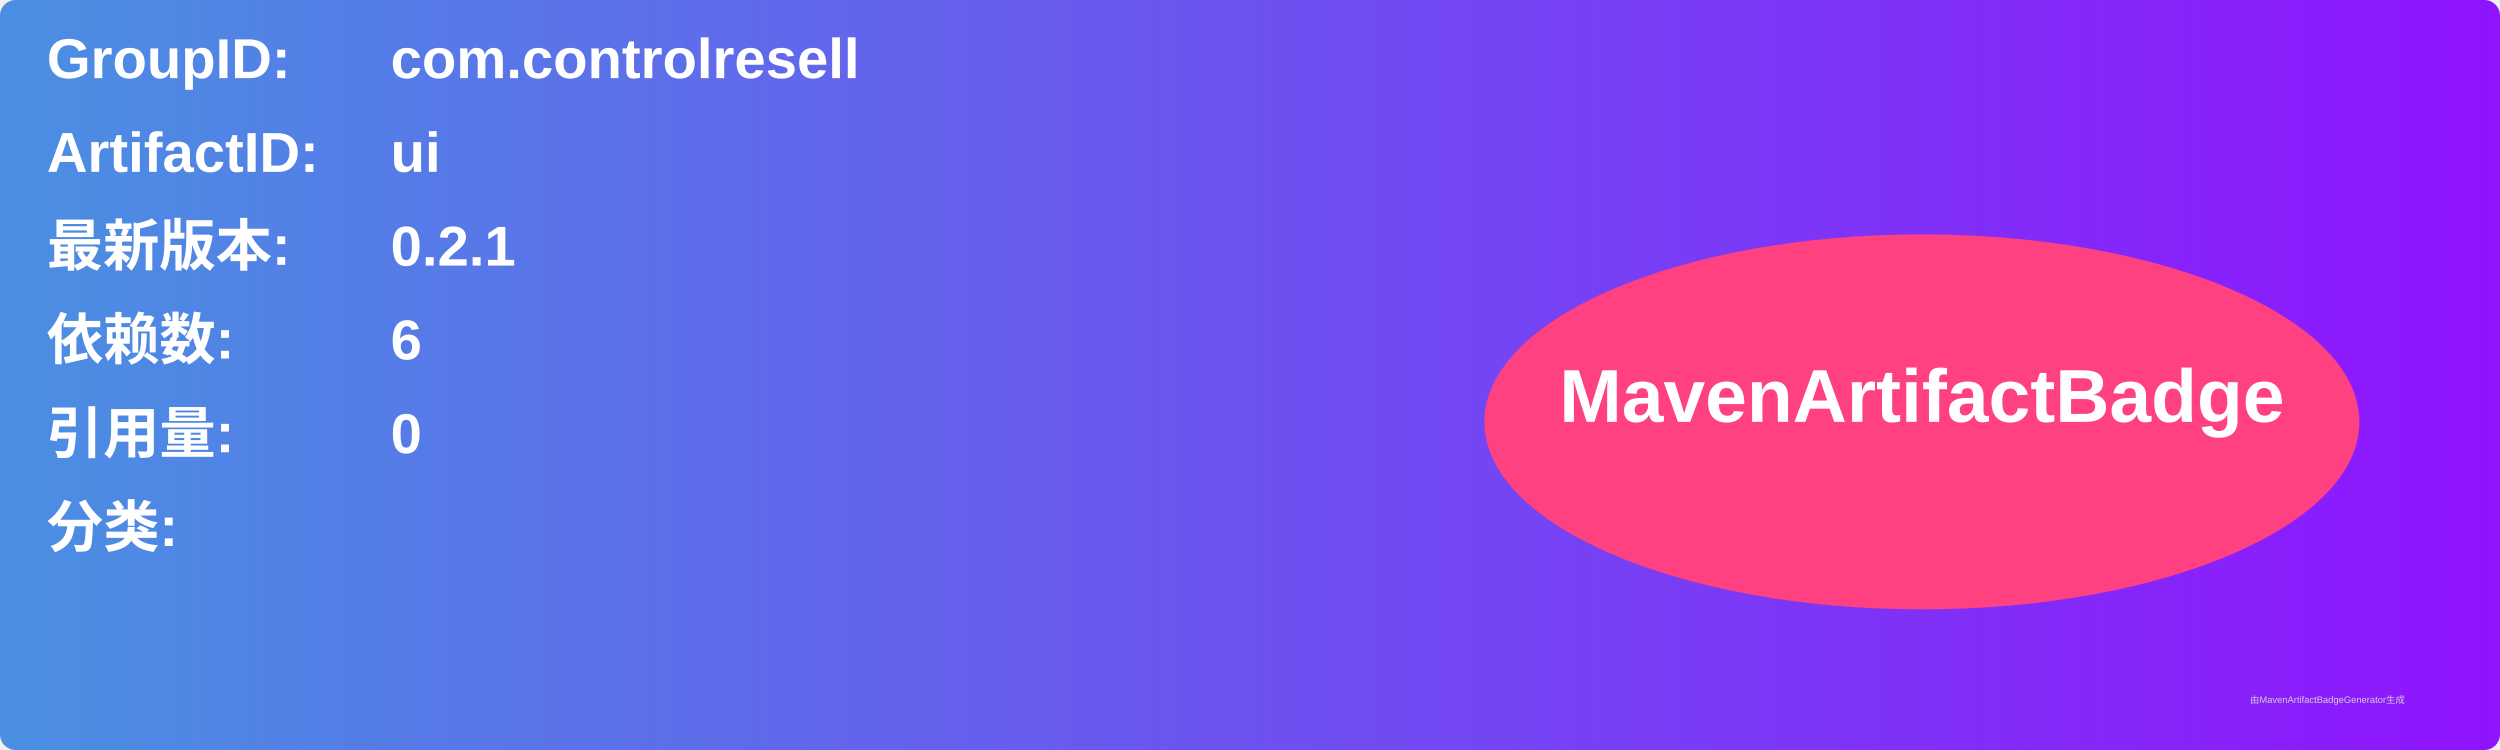
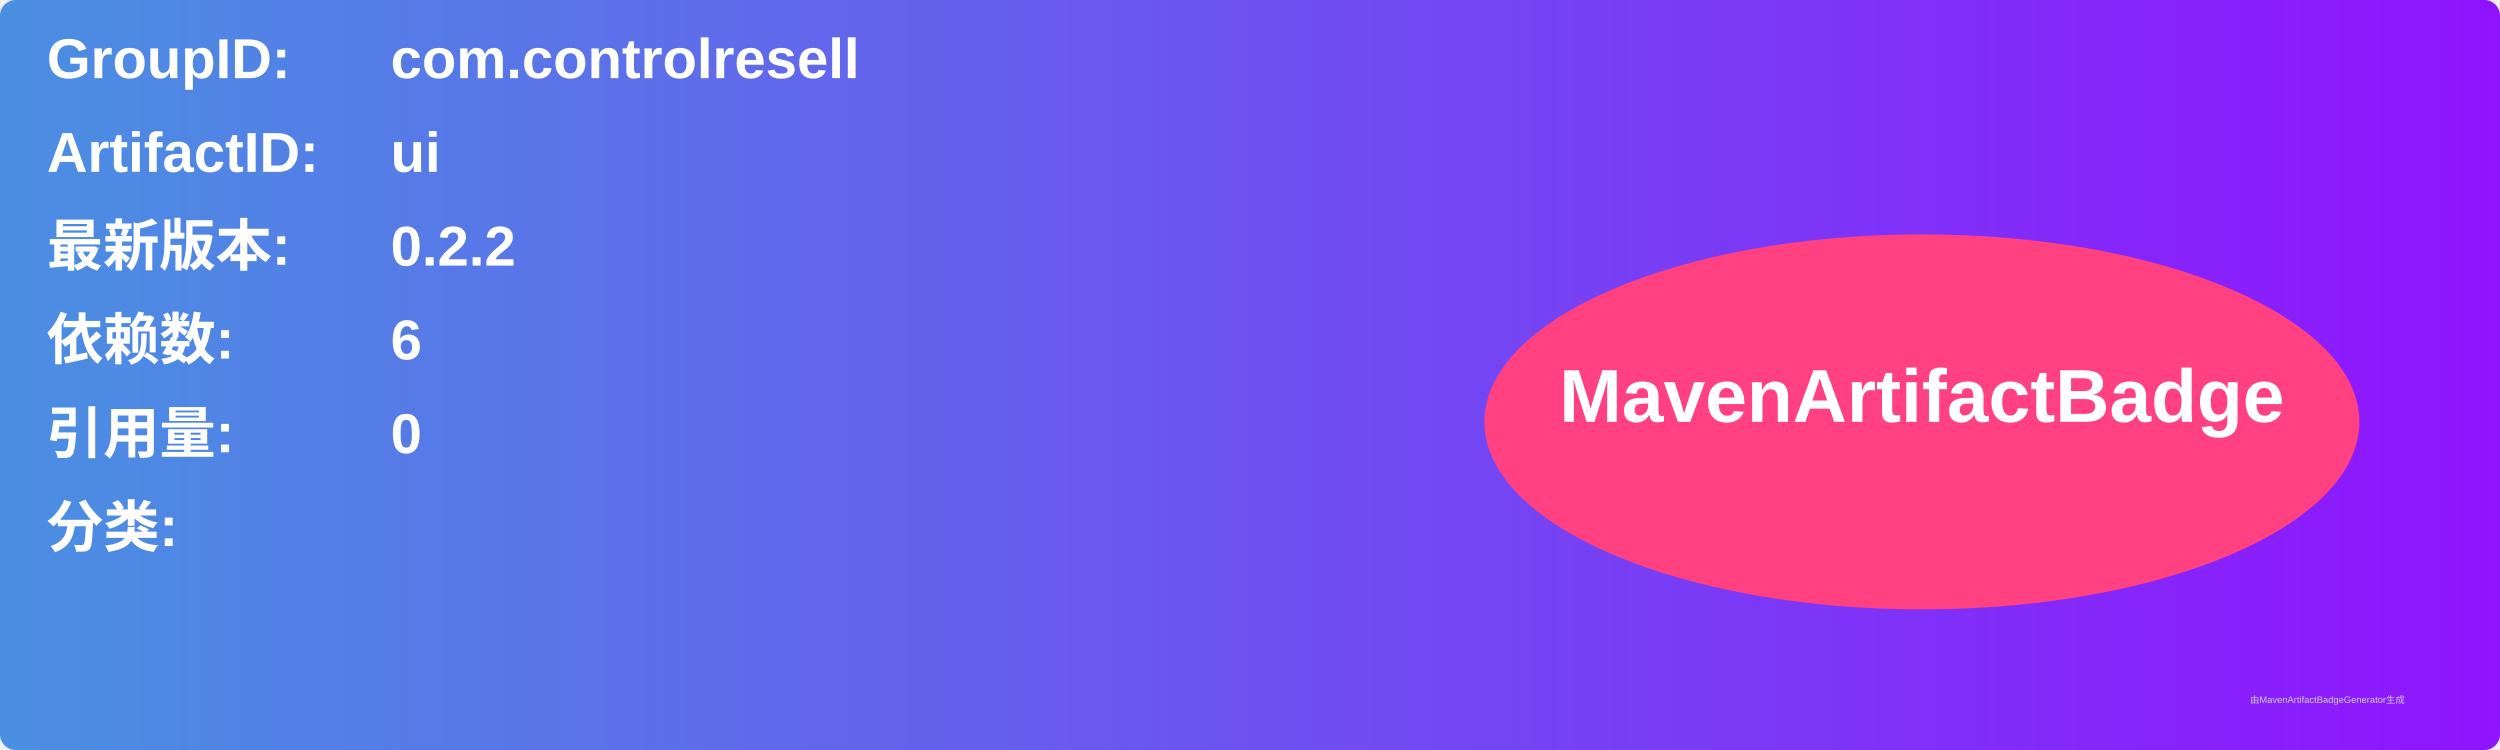
<svg xmlns="http://www.w3.org/2000/svg" width="800" height="240" viewBox="0 0 800 240">
  <linearGradient id="grad" x1="0%" y1="0%" x2="100%" y2="0%">
    <stop offset="0%" stop-color="#4a90e2" />
    <stop offset="100%" stop-color="#9013fe" />
  </linearGradient>
  <rect width="100%" height="100%" rx="5" ry="5" fill="url(#grad)" />
  <g transform="translate(15, 15)">
    <text x="0" y="10" font-family="Arial" font-size="18" fill="white" font-weight="bold" width="260">GroupID:</text>
    <text x="110" y="10" font-family="Arial" font-size="18" fill="white" font-weight="bold" width="460">com.controlresell</text>
    <text x="0" y="40" font-family="Arial" font-size="18" fill="white" font-weight="bold" width="260">ArtifactID:</text>
    <text x="110" y="40" font-family="Arial" font-size="18" fill="white" font-weight="bold" width="460">ui</text>
    <text x="0" y="70" font-family="Arial" font-size="18" fill="white" font-weight="bold">最新版本:</text>
    <text x="110" y="70" font-family="Arial" font-size="18" fill="white" font-weight="bold">
-       <tspan font-weight="bold">0.2.1</tspan>
+       <tspan font-weight="bold">0.2.2</tspan>
    </text>
    <text x="0" y="100" font-family="Arial" font-size="18" fill="white" font-weight="bold">依赖数: </text>
    <text x="110" y="100" font-family="Arial" font-size="18" fill="white">
      <tspan font-weight="bold">6</tspan>
    </text>
    <text x="0" y="130" font-family="Arial" font-size="18" fill="white" font-weight="bold">引用量: </text>
    <text x="110" y="130" font-family="Arial" font-size="18" fill="white">
      <tspan font-weight="bold">0</tspan>
    </text>
    <text x="0" y="160" font-family="Arial" font-size="18" fill="white" font-weight="bold">分类:</text>
    <text x="10" y="190" font-family="Arial" font-size="10" fill="white">
      <tspan font-weight="bold" />
    </text>
    <ellipse cx="600" cy="120" rx="140" ry="60" fill="#ff4081" />
    <text x="600" y="120" text-anchor="middle" font-family="Arial" font-size="24" fill="white" font-weight="bold">MavenArtifactBadge</text>
  </g>
  <text x="720" y="225" font-family="Arial" font-size="3" fill="#d0d0d0">由MavenArtifactBadgeGenerator生成</text>
</svg>
